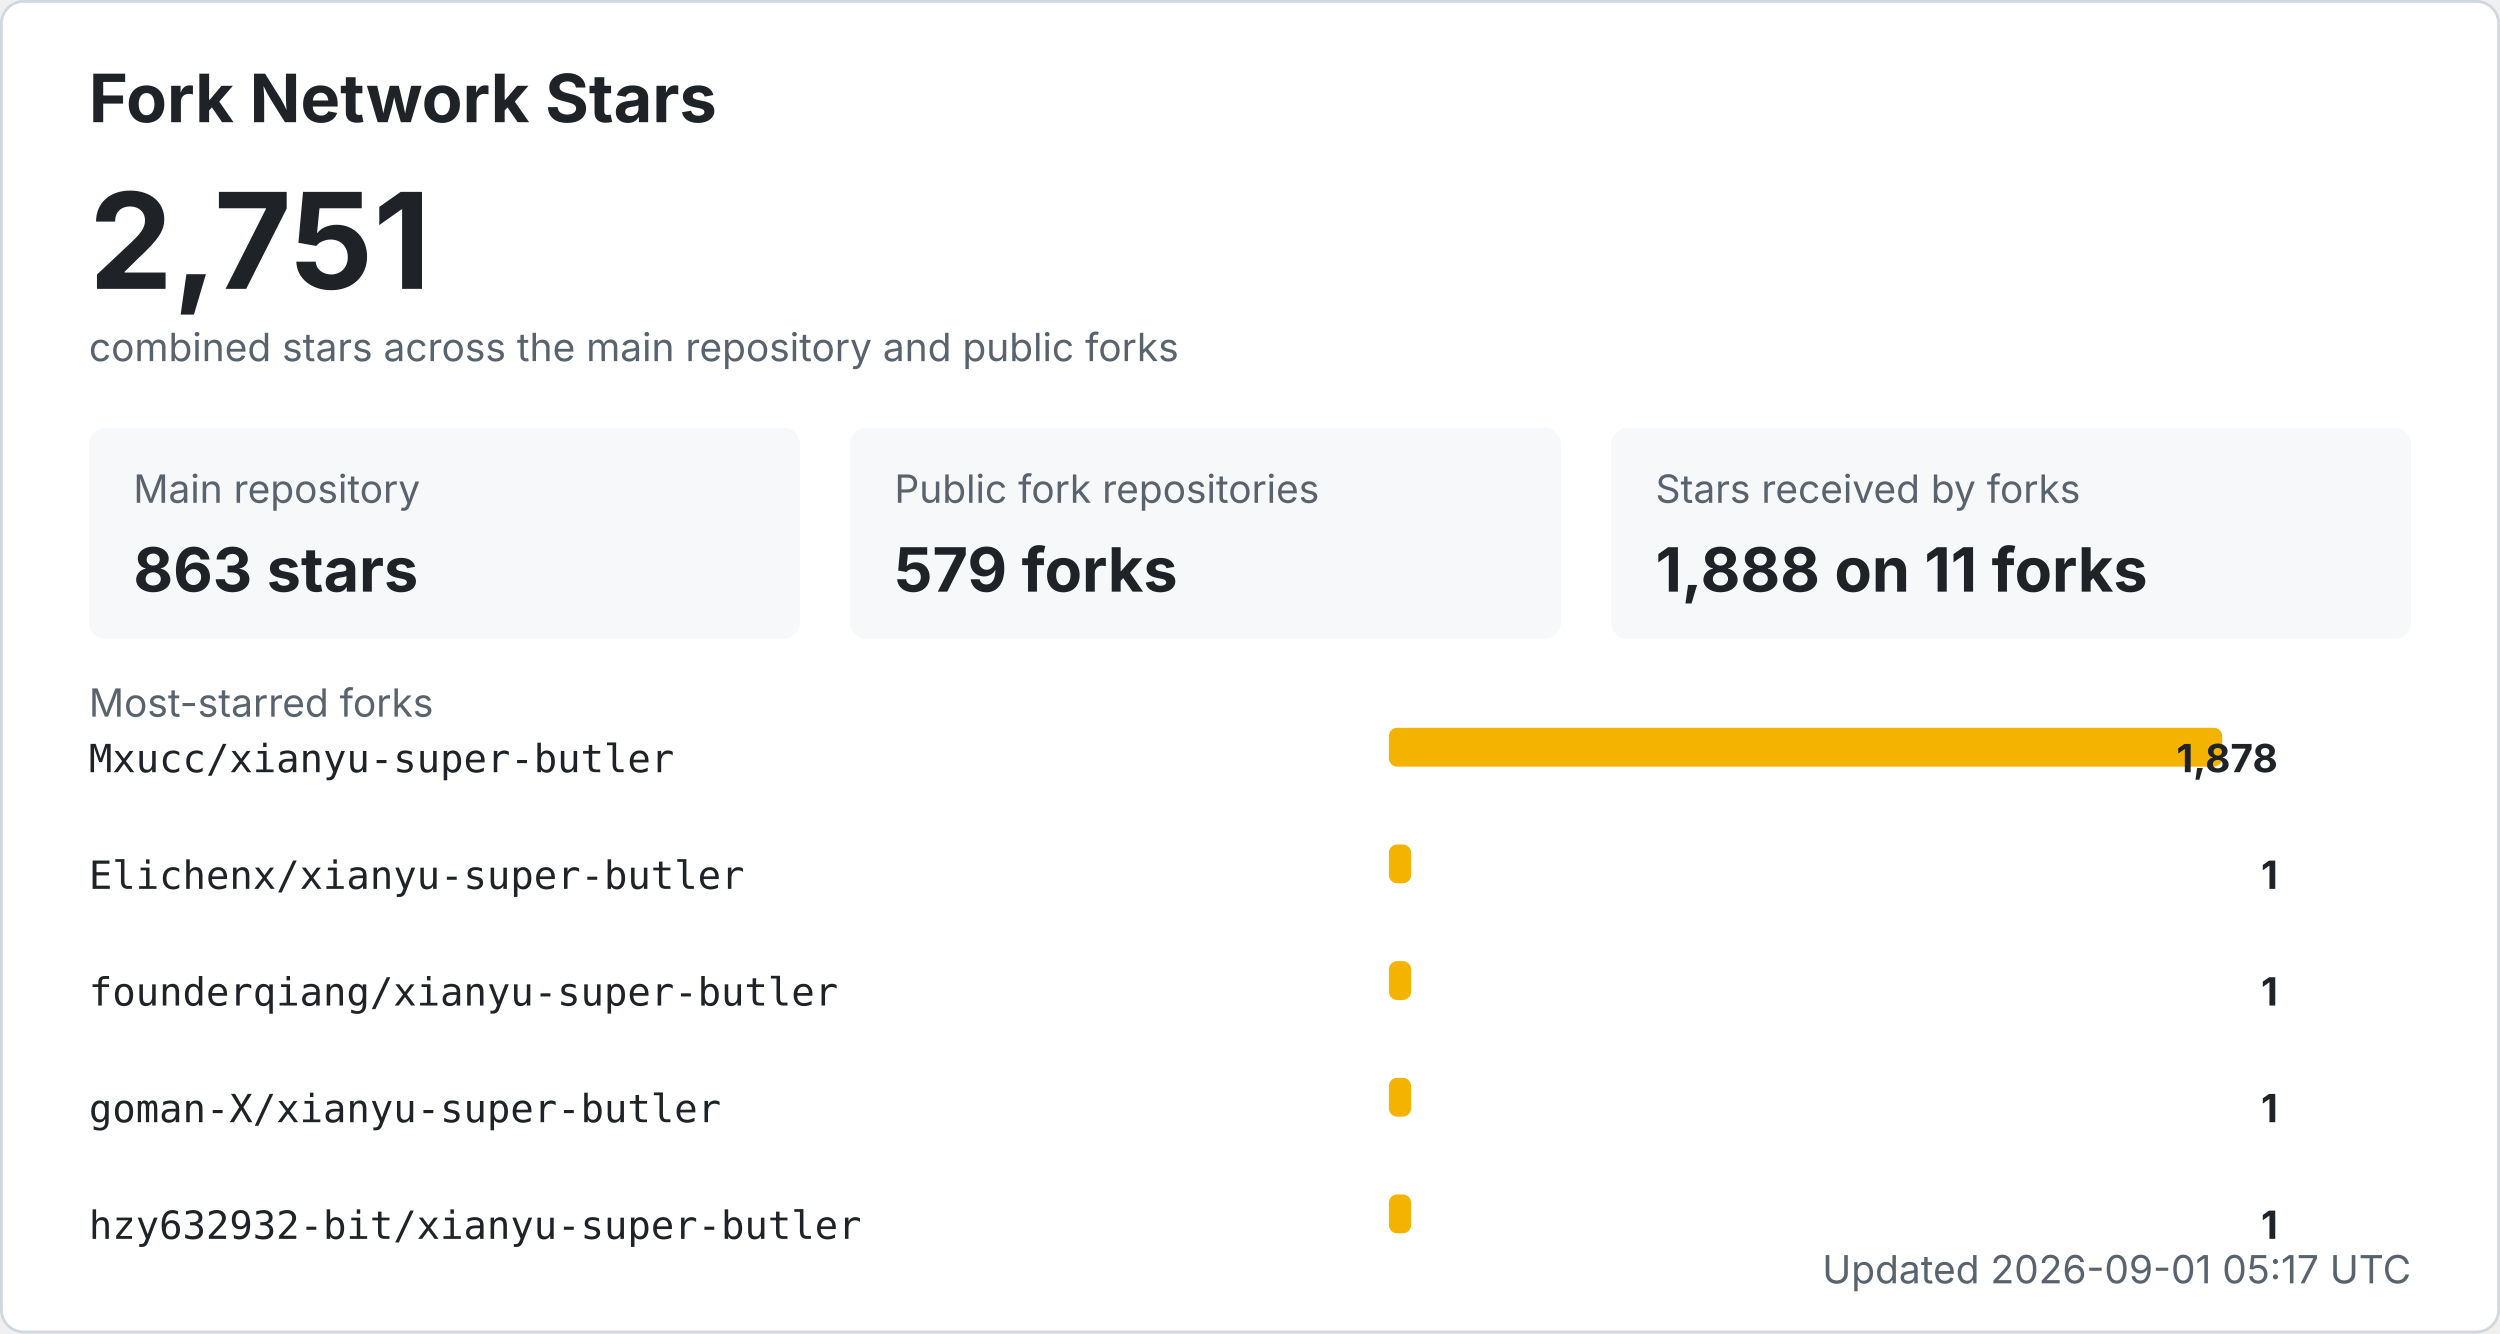
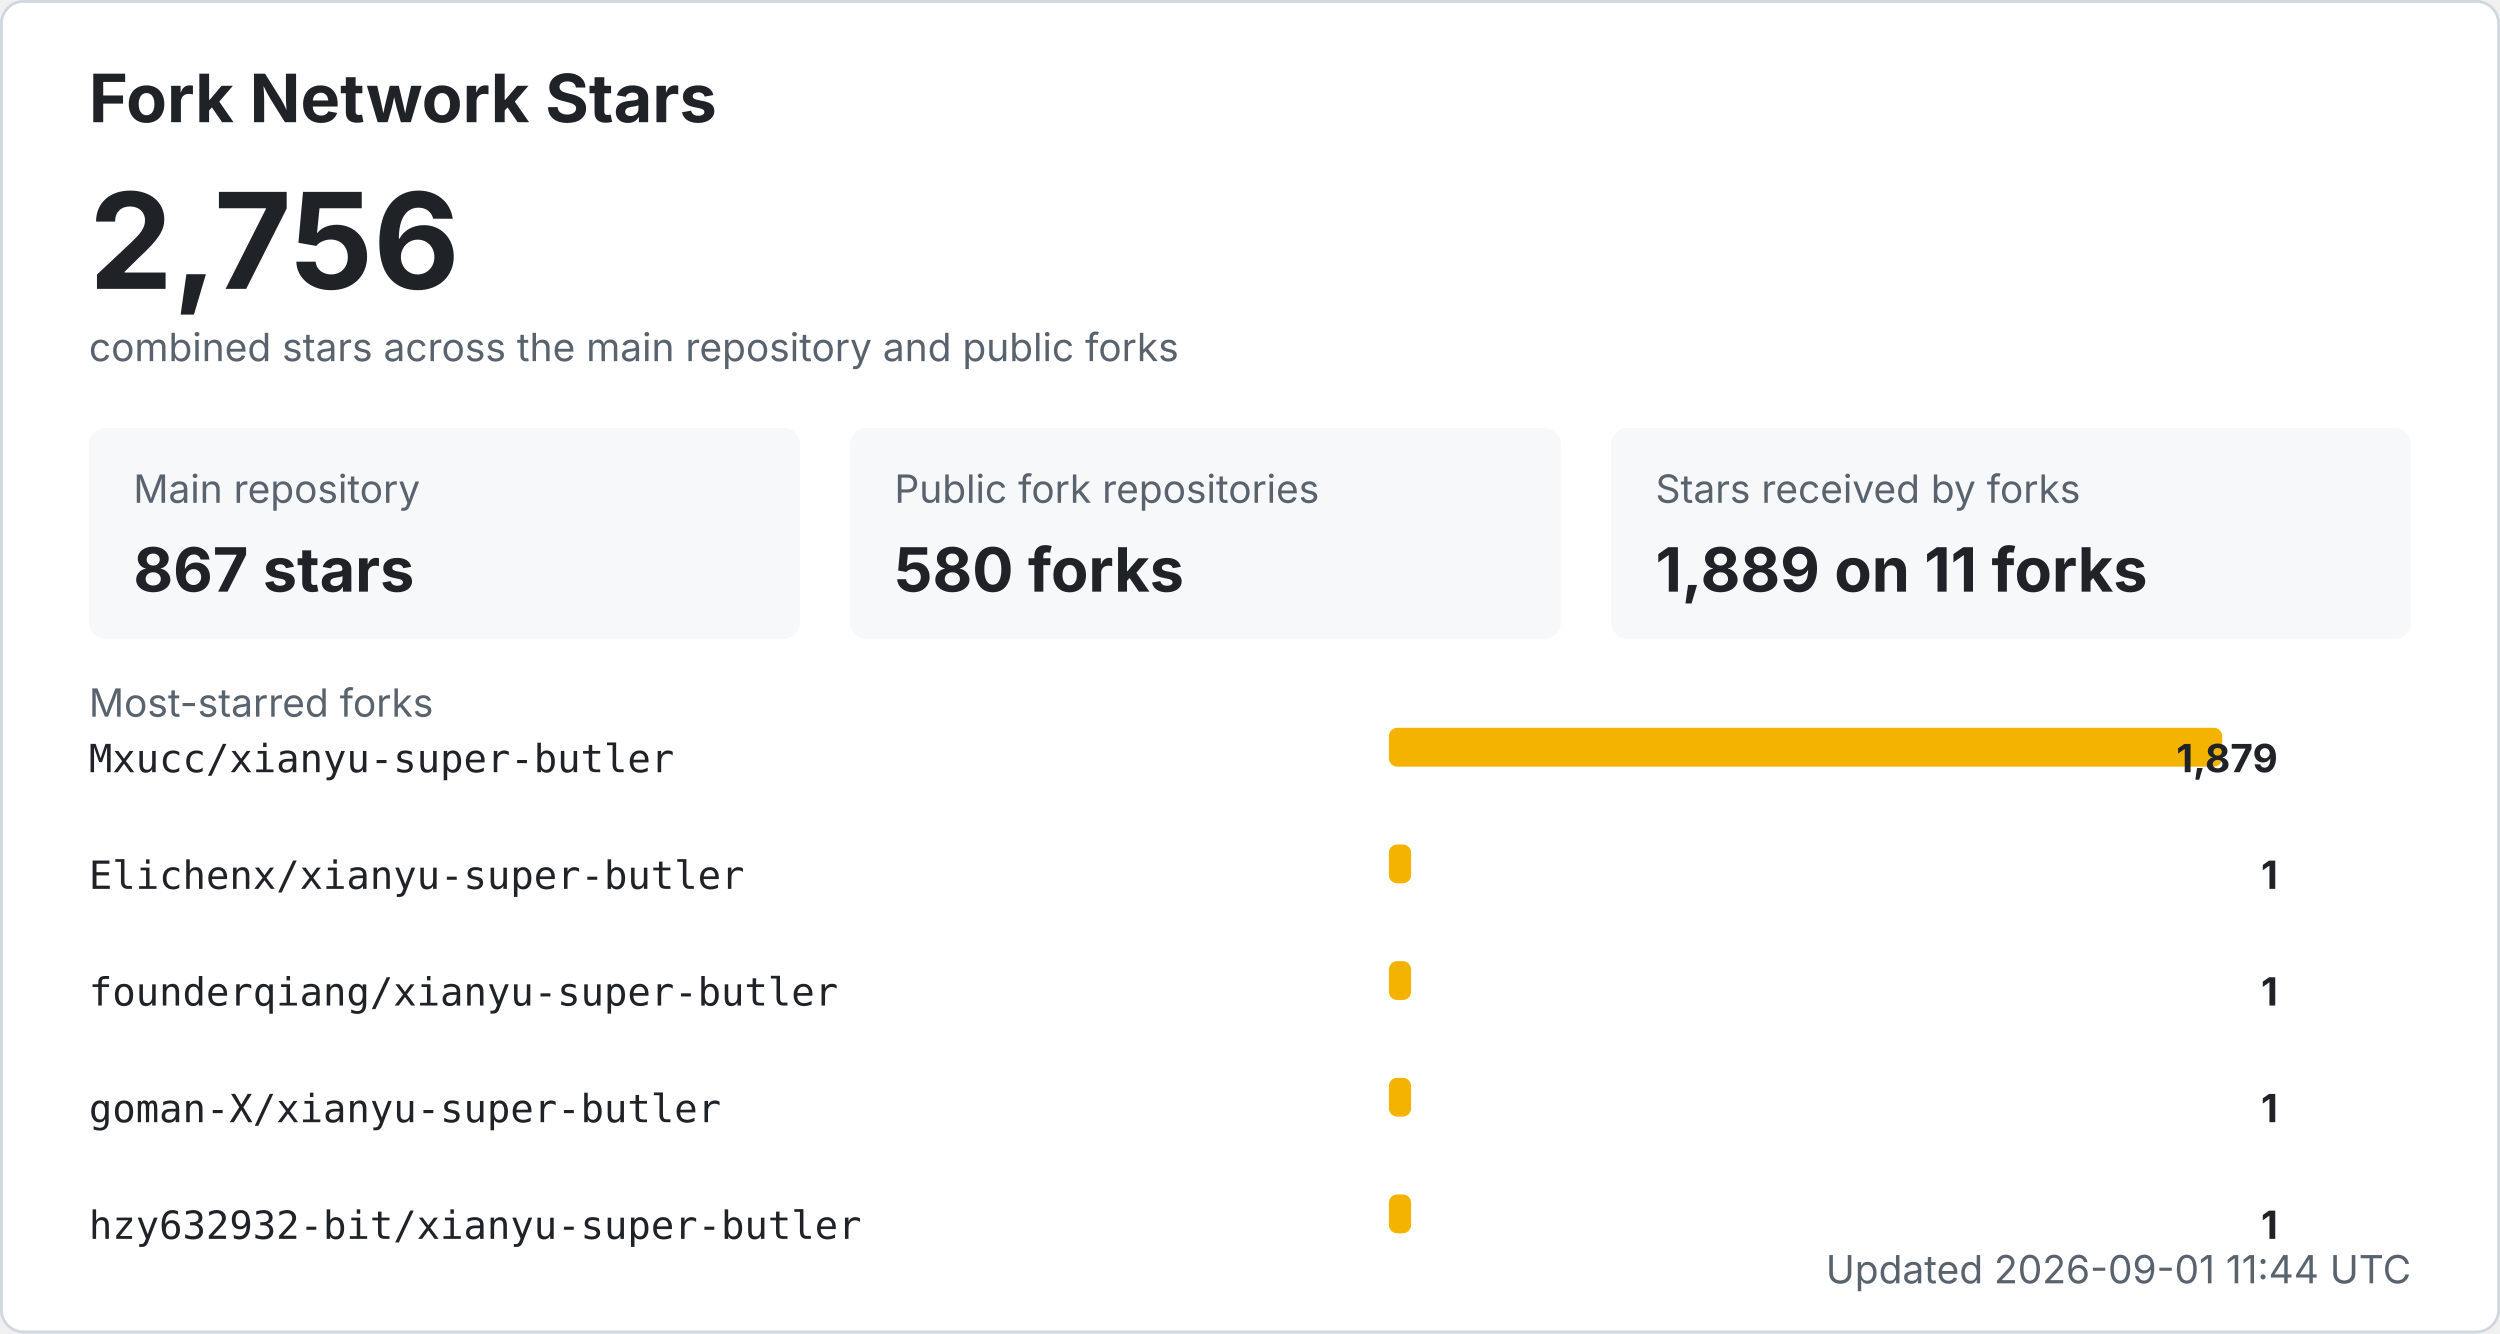
<svg xmlns="http://www.w3.org/2000/svg" width="900" height="480" viewBox="0 0 900 480" role="img" aria-labelledby="title desc">
  <style>
    .bg { fill: #ffffff; stroke: #d0d7de; }
    .title { fill: #1f2328; font: 700 24px -apple-system, BlinkMacSystemFont, "Segoe UI", sans-serif; }
    .total { fill: #1f2328; font: 700 48px -apple-system, BlinkMacSystemFont, "Segoe UI", sans-serif; }
    .label { fill: #59636e; font: 14px -apple-system, BlinkMacSystemFont, "Segoe UI", sans-serif; }
    .metric { fill: #1f2328; font: 700 22px -apple-system, BlinkMacSystemFont, "Segoe UI", sans-serif; }
    .repo { fill: #1f2328; font: 14px ui-monospace, SFMono-Regular, Consolas, monospace; }
    .count { fill: #1f2328; font: 700 14px -apple-system, BlinkMacSystemFont, "Segoe UI", sans-serif; }
    .muted { fill: #59636e; font: 14px -apple-system, BlinkMacSystemFont, "Segoe UI", sans-serif; }
    .card { fill: #f6f8fa; }
    .bar { fill: #f5b301; }
    @media (prefers-color-scheme: dark) {
      .bg { fill: #0d1117; stroke: #30363d; }
      .title, .total, .metric, .repo, .count { fill: #f0f6fc; }
      .label, .muted { fill: #8b949e; }
      .card { fill: #161b22; }
    }
  </style>
  <rect x="0.5" y="0.5" width="899" height="479" rx="8" class="bg" />
  <text x="32" y="44" class="title">Fork Network Stars</text>
-   <text x="32" y="104" class="total">2,751</text>
+   <text x="32" y="104" class="total">2,756</text>
  <text x="32" y="130" class="label">combined stars across the main repository and public forks</text>
  <rect x="32" y="154" width="256" height="76" rx="6" class="card" />
  <text x="48" y="181" class="label">Main repository</text>
-   <text x="48" y="213" class="metric">863 stars</text>
+   <text x="48" y="213" class="metric">867 stars</text>
  <rect x="306" y="154" width="256" height="76" rx="6" class="card" />
  <text x="322" y="181" class="label">Public fork repositories</text>
-   <text x="322" y="213" class="metric">579 forks</text>
+   <text x="322" y="213" class="metric">580 forks</text>
  <rect x="580" y="154" width="288" height="76" rx="6" class="card" />
  <text x="596" y="181" class="label">Stars received by forks</text>
-   <text x="596" y="213" class="metric">1,888 on 11 forks</text>
+   <text x="596" y="213" class="metric">1,889 on 11 forks</text>
  <text x="32" y="258" class="label">Most-starred forks</text>
  <text x="32" y="278" class="repo">Mxucc/xianyu-super-butler</text>
  <rect x="500" y="262" width="300" height="14" rx="3" class="bar" />
-   <text x="820" y="278" text-anchor="end" class="count">1,878</text>
+   <text x="820" y="278" text-anchor="end" class="count">1,879</text>
  <text x="32" y="320" class="repo">Elichenx/xianyu-super-butler</text>
  <rect x="500" y="304" width="8" height="14" rx="3" class="bar" />
  <text x="820" y="320" text-anchor="end" class="count">1</text>
  <text x="32" y="362" class="repo">founderqiang/xianyu-super-butler</text>
  <rect x="500" y="346" width="8" height="14" rx="3" class="bar" />
  <text x="820" y="362" text-anchor="end" class="count">1</text>
  <text x="32" y="404" class="repo">goman-X/xianyu-super-butler</text>
  <rect x="500" y="388" width="8" height="14" rx="3" class="bar" />
  <text x="820" y="404" text-anchor="end" class="count">1</text>
  <text x="32" y="446" class="repo">hzy632932-bit/xianyu-super-butler</text>
  <rect x="500" y="430" width="8" height="14" rx="3" class="bar" />
  <text x="820" y="446" text-anchor="end" class="count">1</text>
-   <text x="868" y="462" text-anchor="end" class="label">Updated 2026-09-01 05:17 UTC</text>
+   <text x="868" y="462" text-anchor="end" class="label">Updated 2026-09-01 11:44 UTC</text>
</svg>
